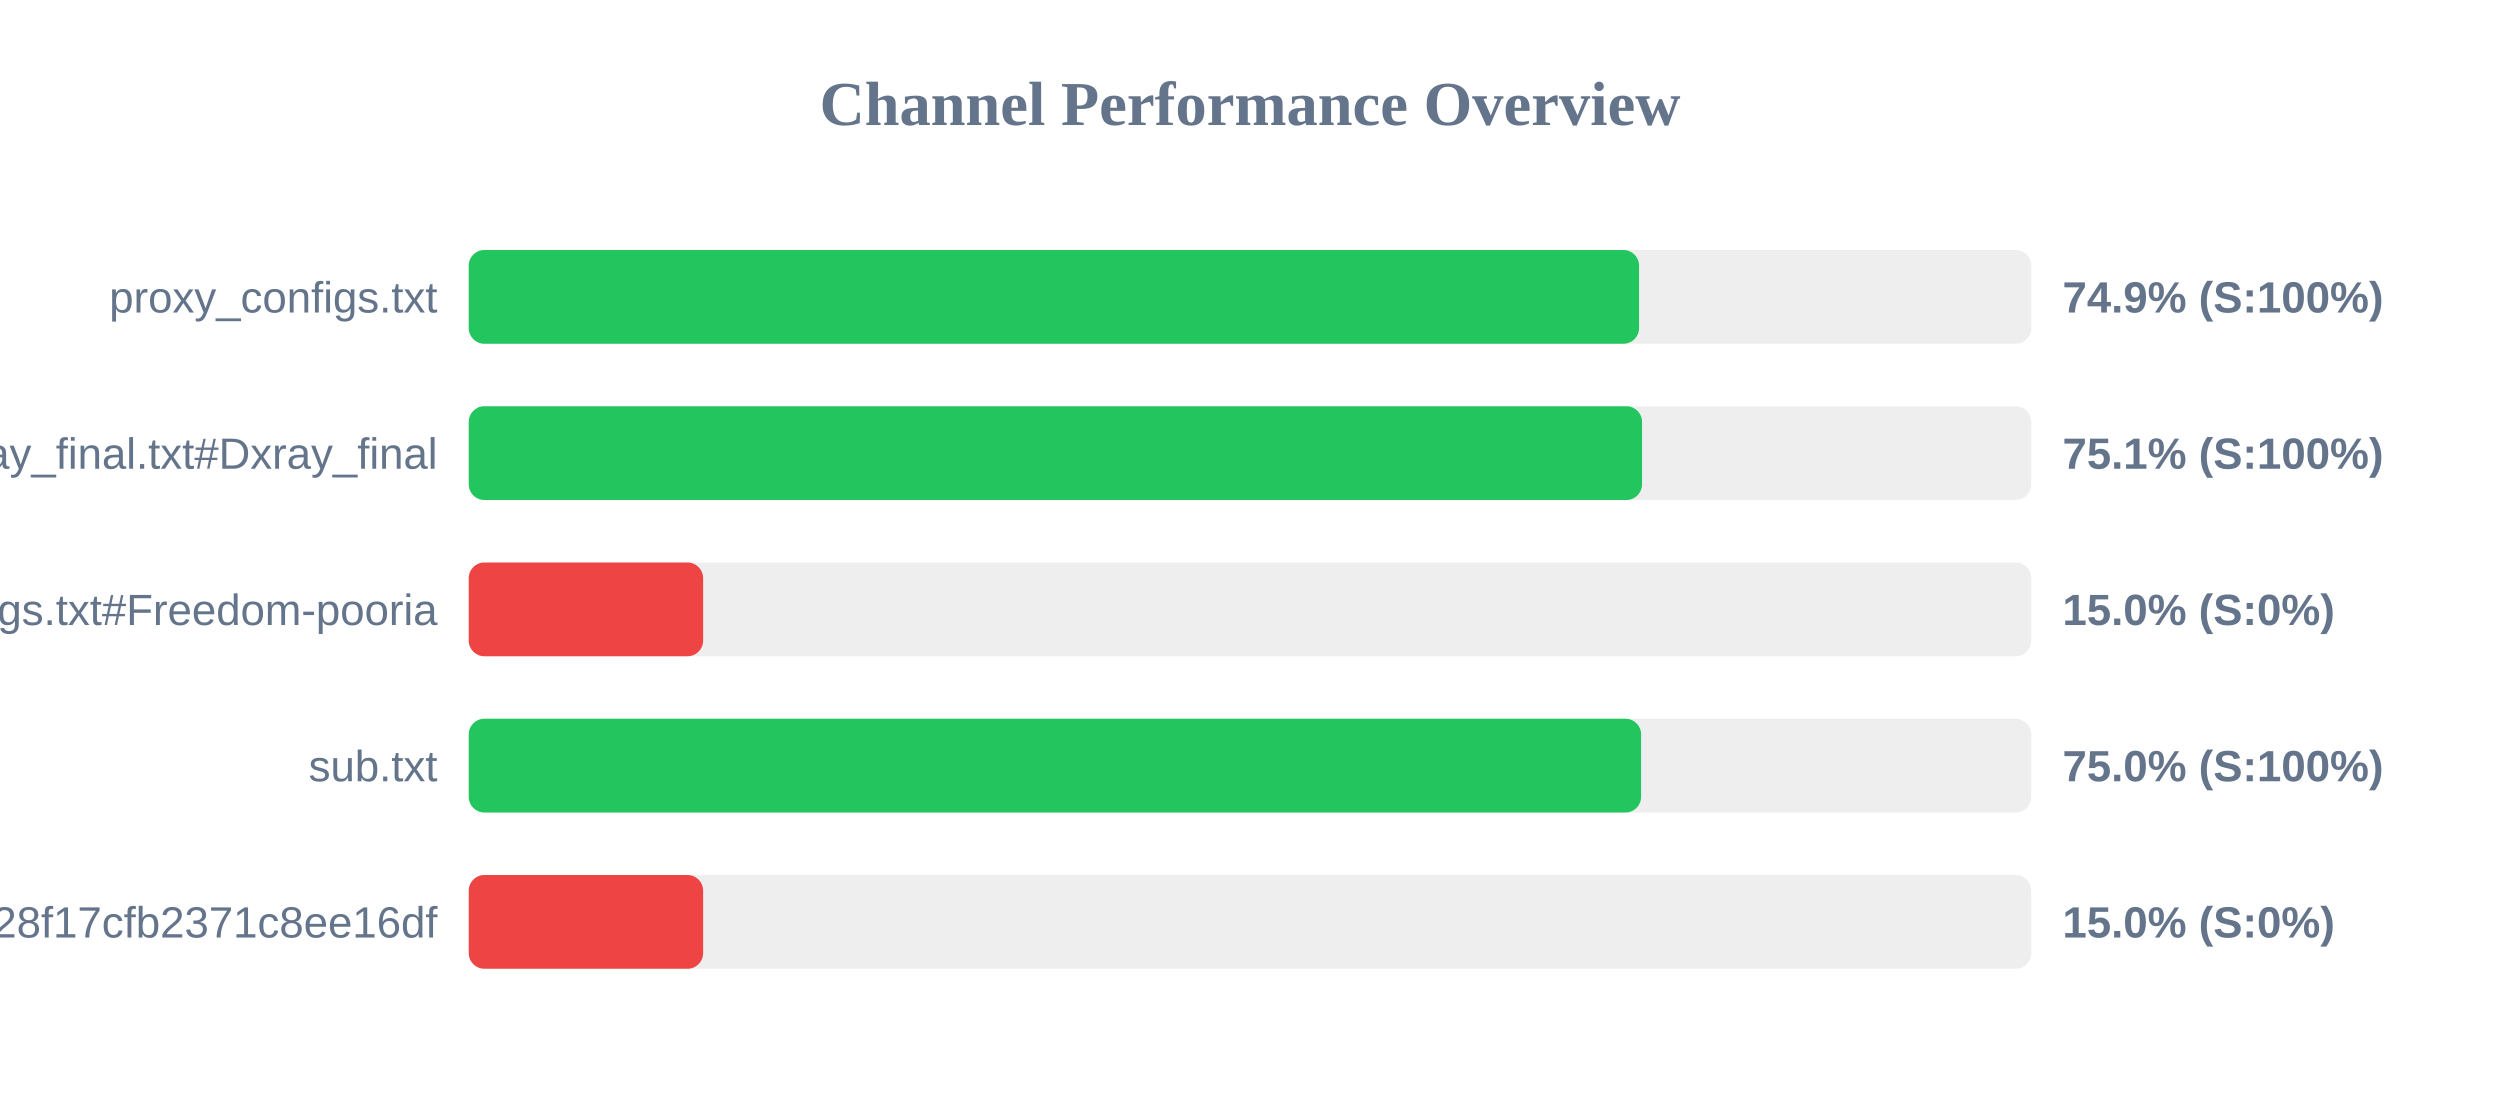
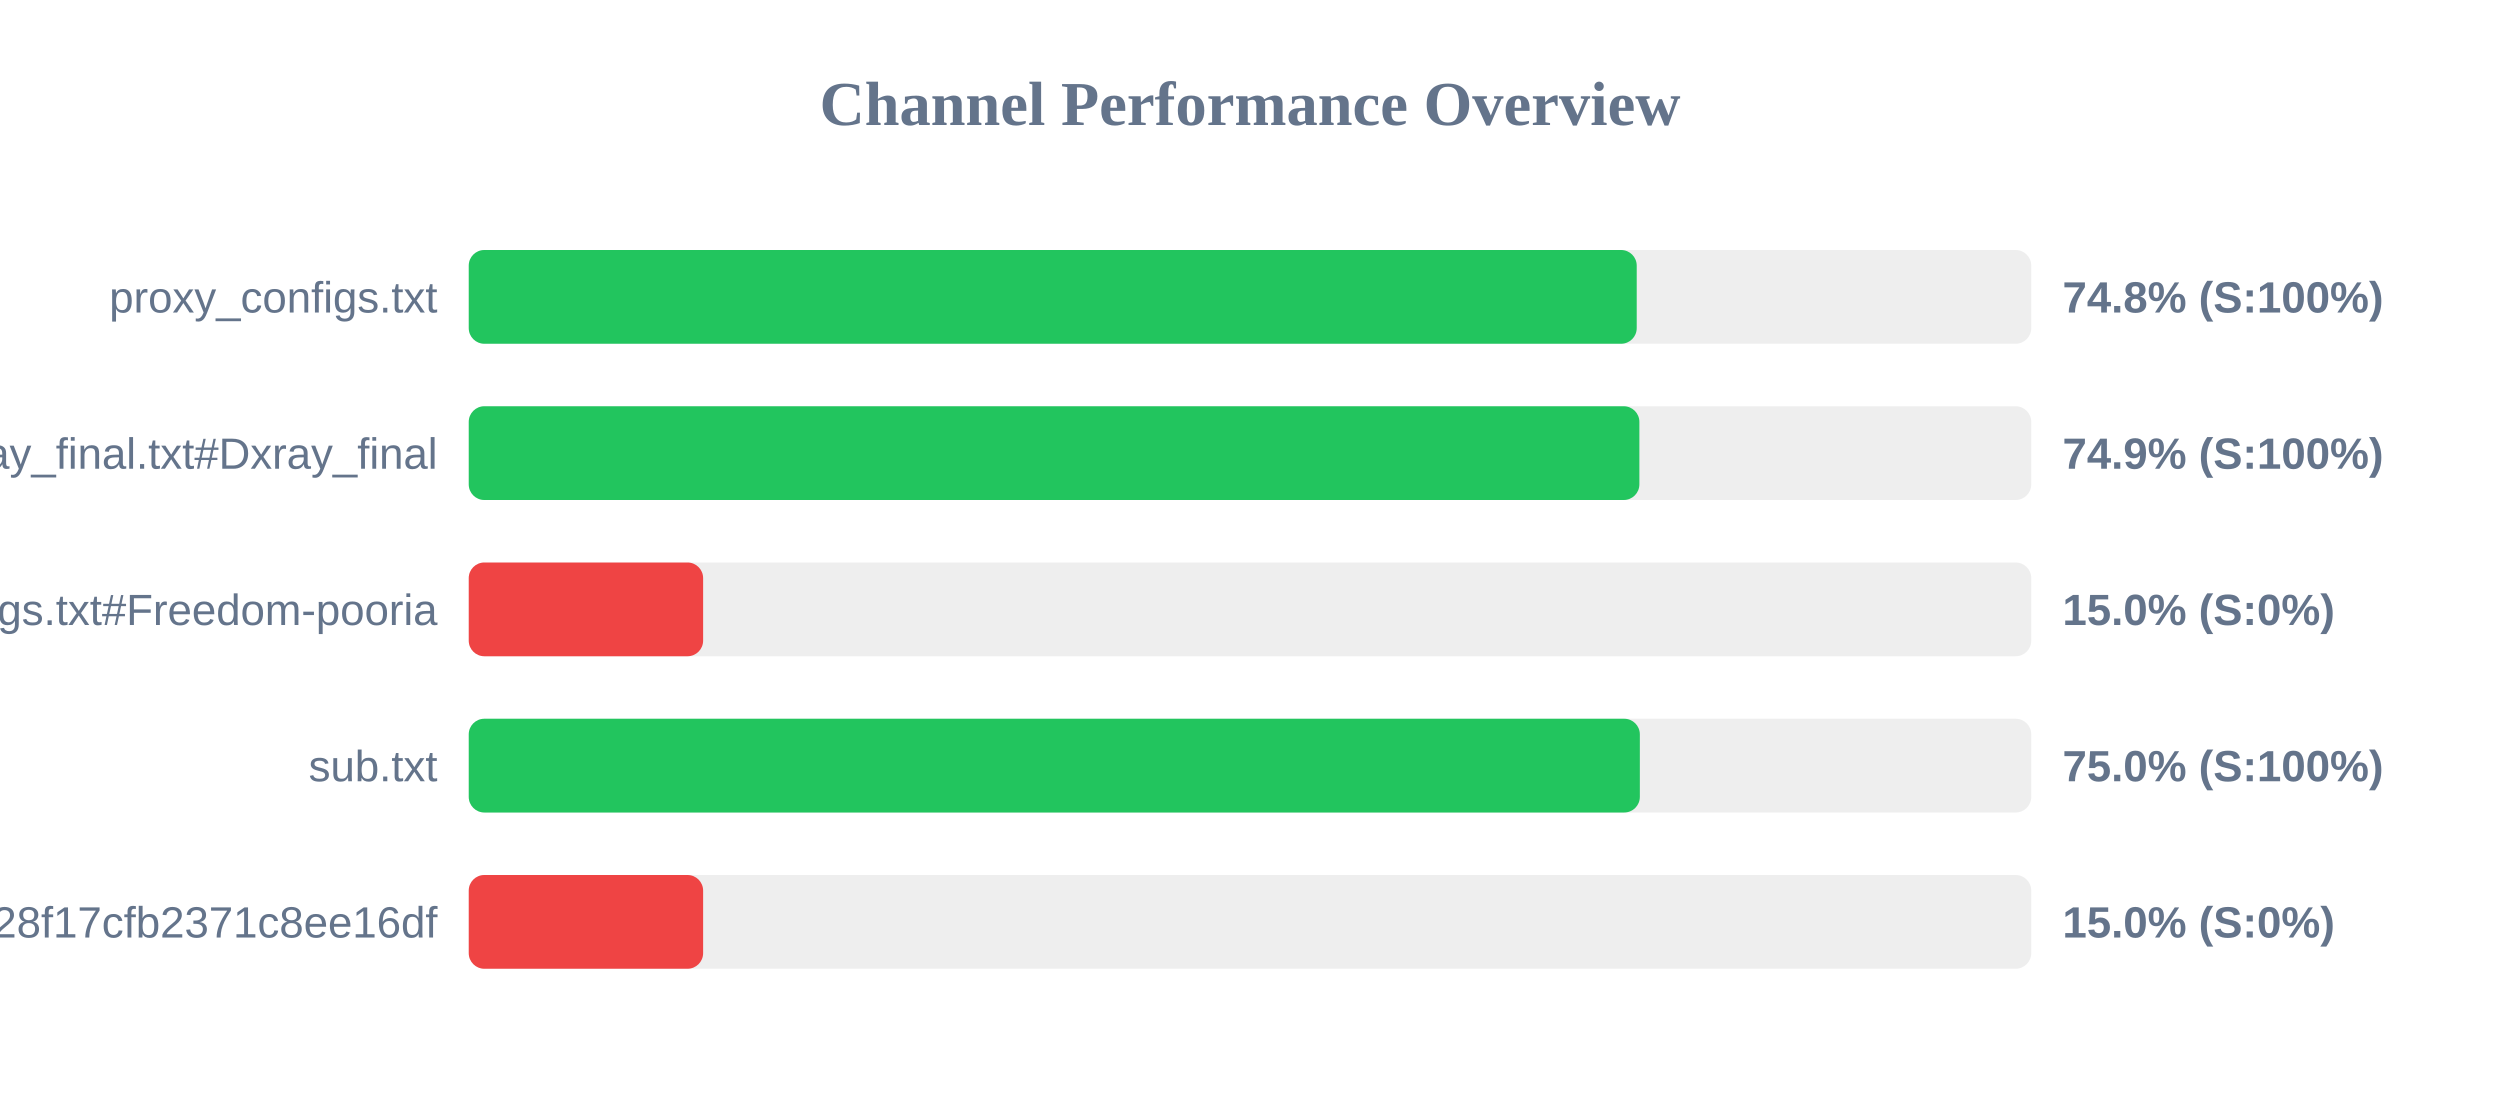
<svg xmlns="http://www.w3.org/2000/svg" width="800" height="350" version="1.1">
  <style>
        .row { font: 14px Arial; fill: #64748b; }
        .score { font: bold 14px Arial; fill: #64748b; }
    </style>
  <text x="400" y="40" text-anchor="middle" font-size="20px" font-weight="bold" fill="#64748b">Channel Performance Overview</text>
  <rect x="150" y="80" width="500" height="30" fill="#eee" rx="5" />
-   <rect x="150" y="80" width="374.5" height="30" fill="#22c55e" rx="5" />
+   <rect x="150" y="80" width="373.75" height="30" fill="#22c55e" rx="5" />
  <text x="140" y="100" text-anchor="end" class="row">proxy_configs.txt</text>
-   <text x="660" y="100" text-anchor="start" class="score">74.9% (S:100%)</text>
+   <text x="660" y="100" text-anchor="start" class="score">74.8% (S:100%)</text>
  <rect x="150" y="130" width="500" height="30" fill="#eee" rx="5" />
-   <rect x="150" y="130" width="375.45" height="30" fill="#22c55e" rx="5" />
+   <rect x="150" y="130" width="374.6" height="30" fill="#22c55e" rx="5" />
  <text x="140" y="150" text-anchor="end" class="row">xray_final.txt#Dxray_final</text>
-   <text x="660" y="150" text-anchor="start" class="score">75.1% (S:100%)</text>
+   <text x="660" y="150" text-anchor="start" class="score">74.9% (S:100%)</text>
  <rect x="150" y="180" width="500" height="30" fill="#eee" rx="5" />
  <rect x="150" y="180" width="75.0" height="30" fill="#ef4444" rx="5" />
  <text x="140" y="200" text-anchor="end" class="row">v2ray_configs.txt#Freedom-pooria</text>
  <text x="660" y="200" text-anchor="start" class="score">15.0% (S:0%)</text>
  <rect x="150" y="230" width="500" height="30" fill="#eee" rx="5" />
-   <rect x="150" y="230" width="375.15" height="30" fill="#22c55e" rx="5" />
+   <rect x="150" y="230" width="374.75" height="30" fill="#22c55e" rx="5" />
  <text x="140" y="250" text-anchor="end" class="row">sub.txt</text>
  <text x="660" y="250" text-anchor="start" class="score">75.0% (S:100%)</text>
  <rect x="150" y="280" width="500" height="30" fill="#eee" rx="5" />
  <rect x="150" y="280" width="75.0" height="30" fill="#ef4444" rx="5" />
  <text x="140" y="300" text-anchor="end" class="row">?token=fedfed7b41b828f17cfb2371c8ee16df</text>
  <text x="660" y="300" text-anchor="start" class="score">15.0% (S:0%)</text>
</svg>
